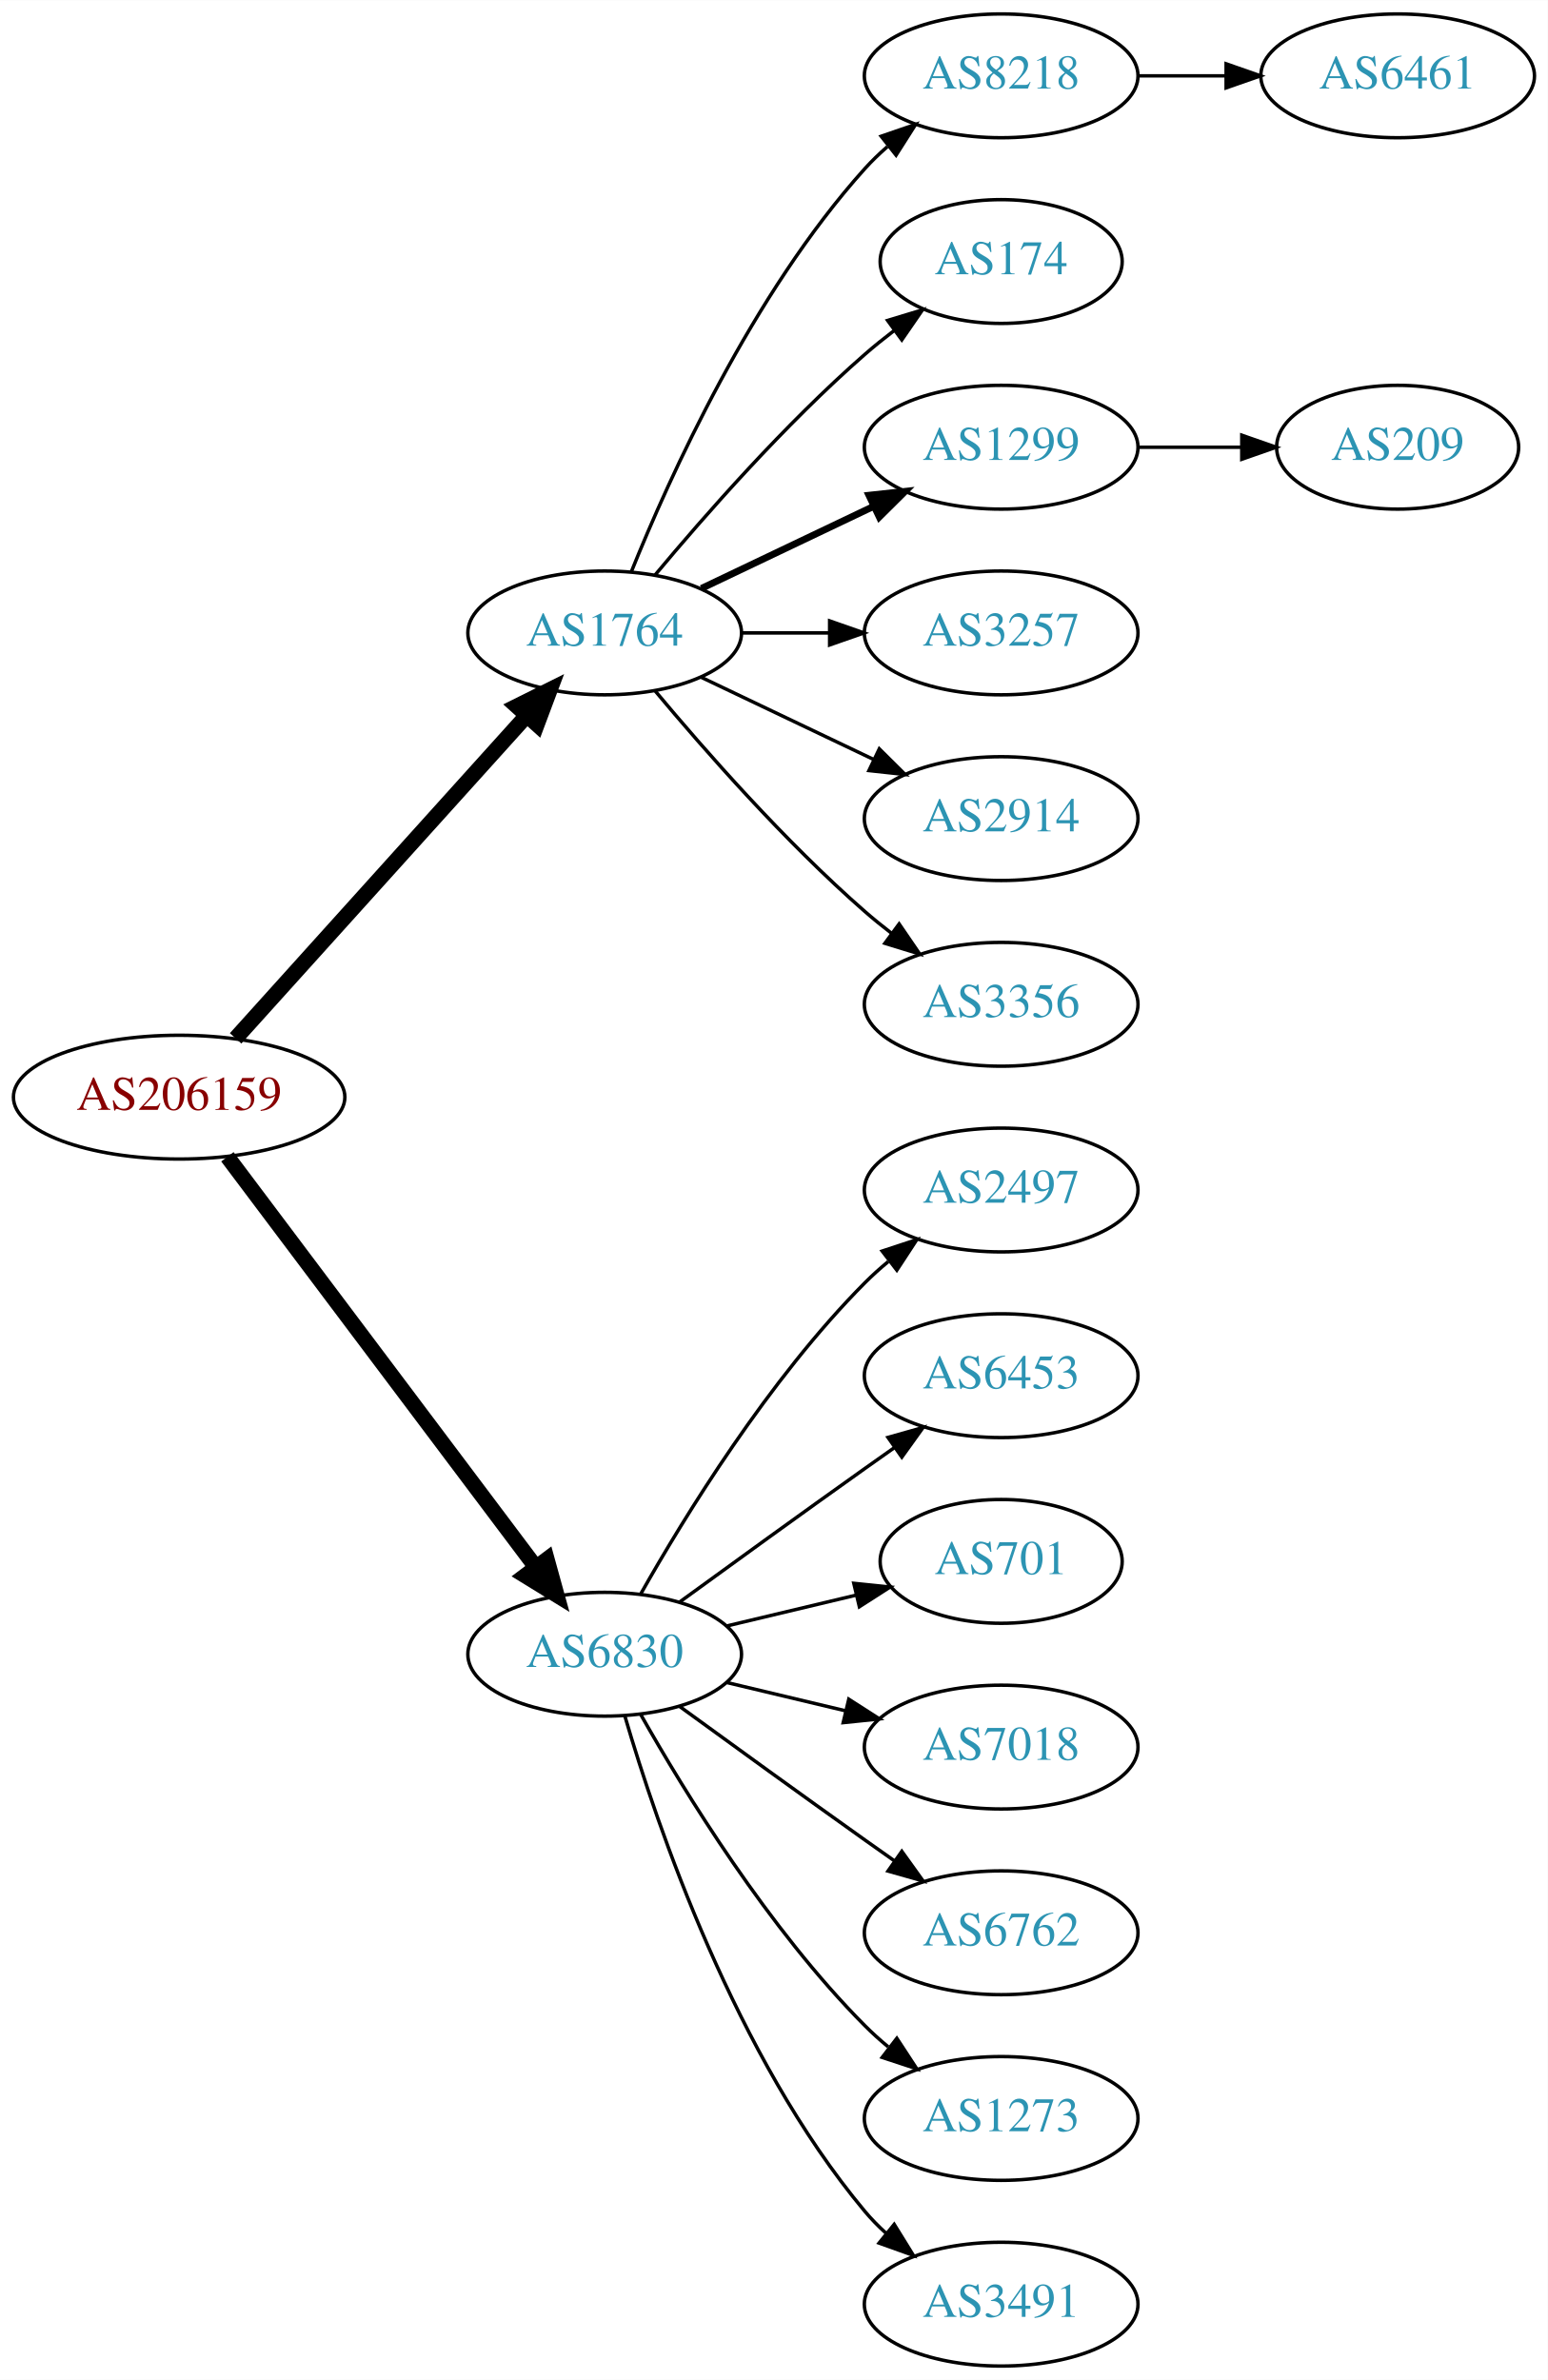
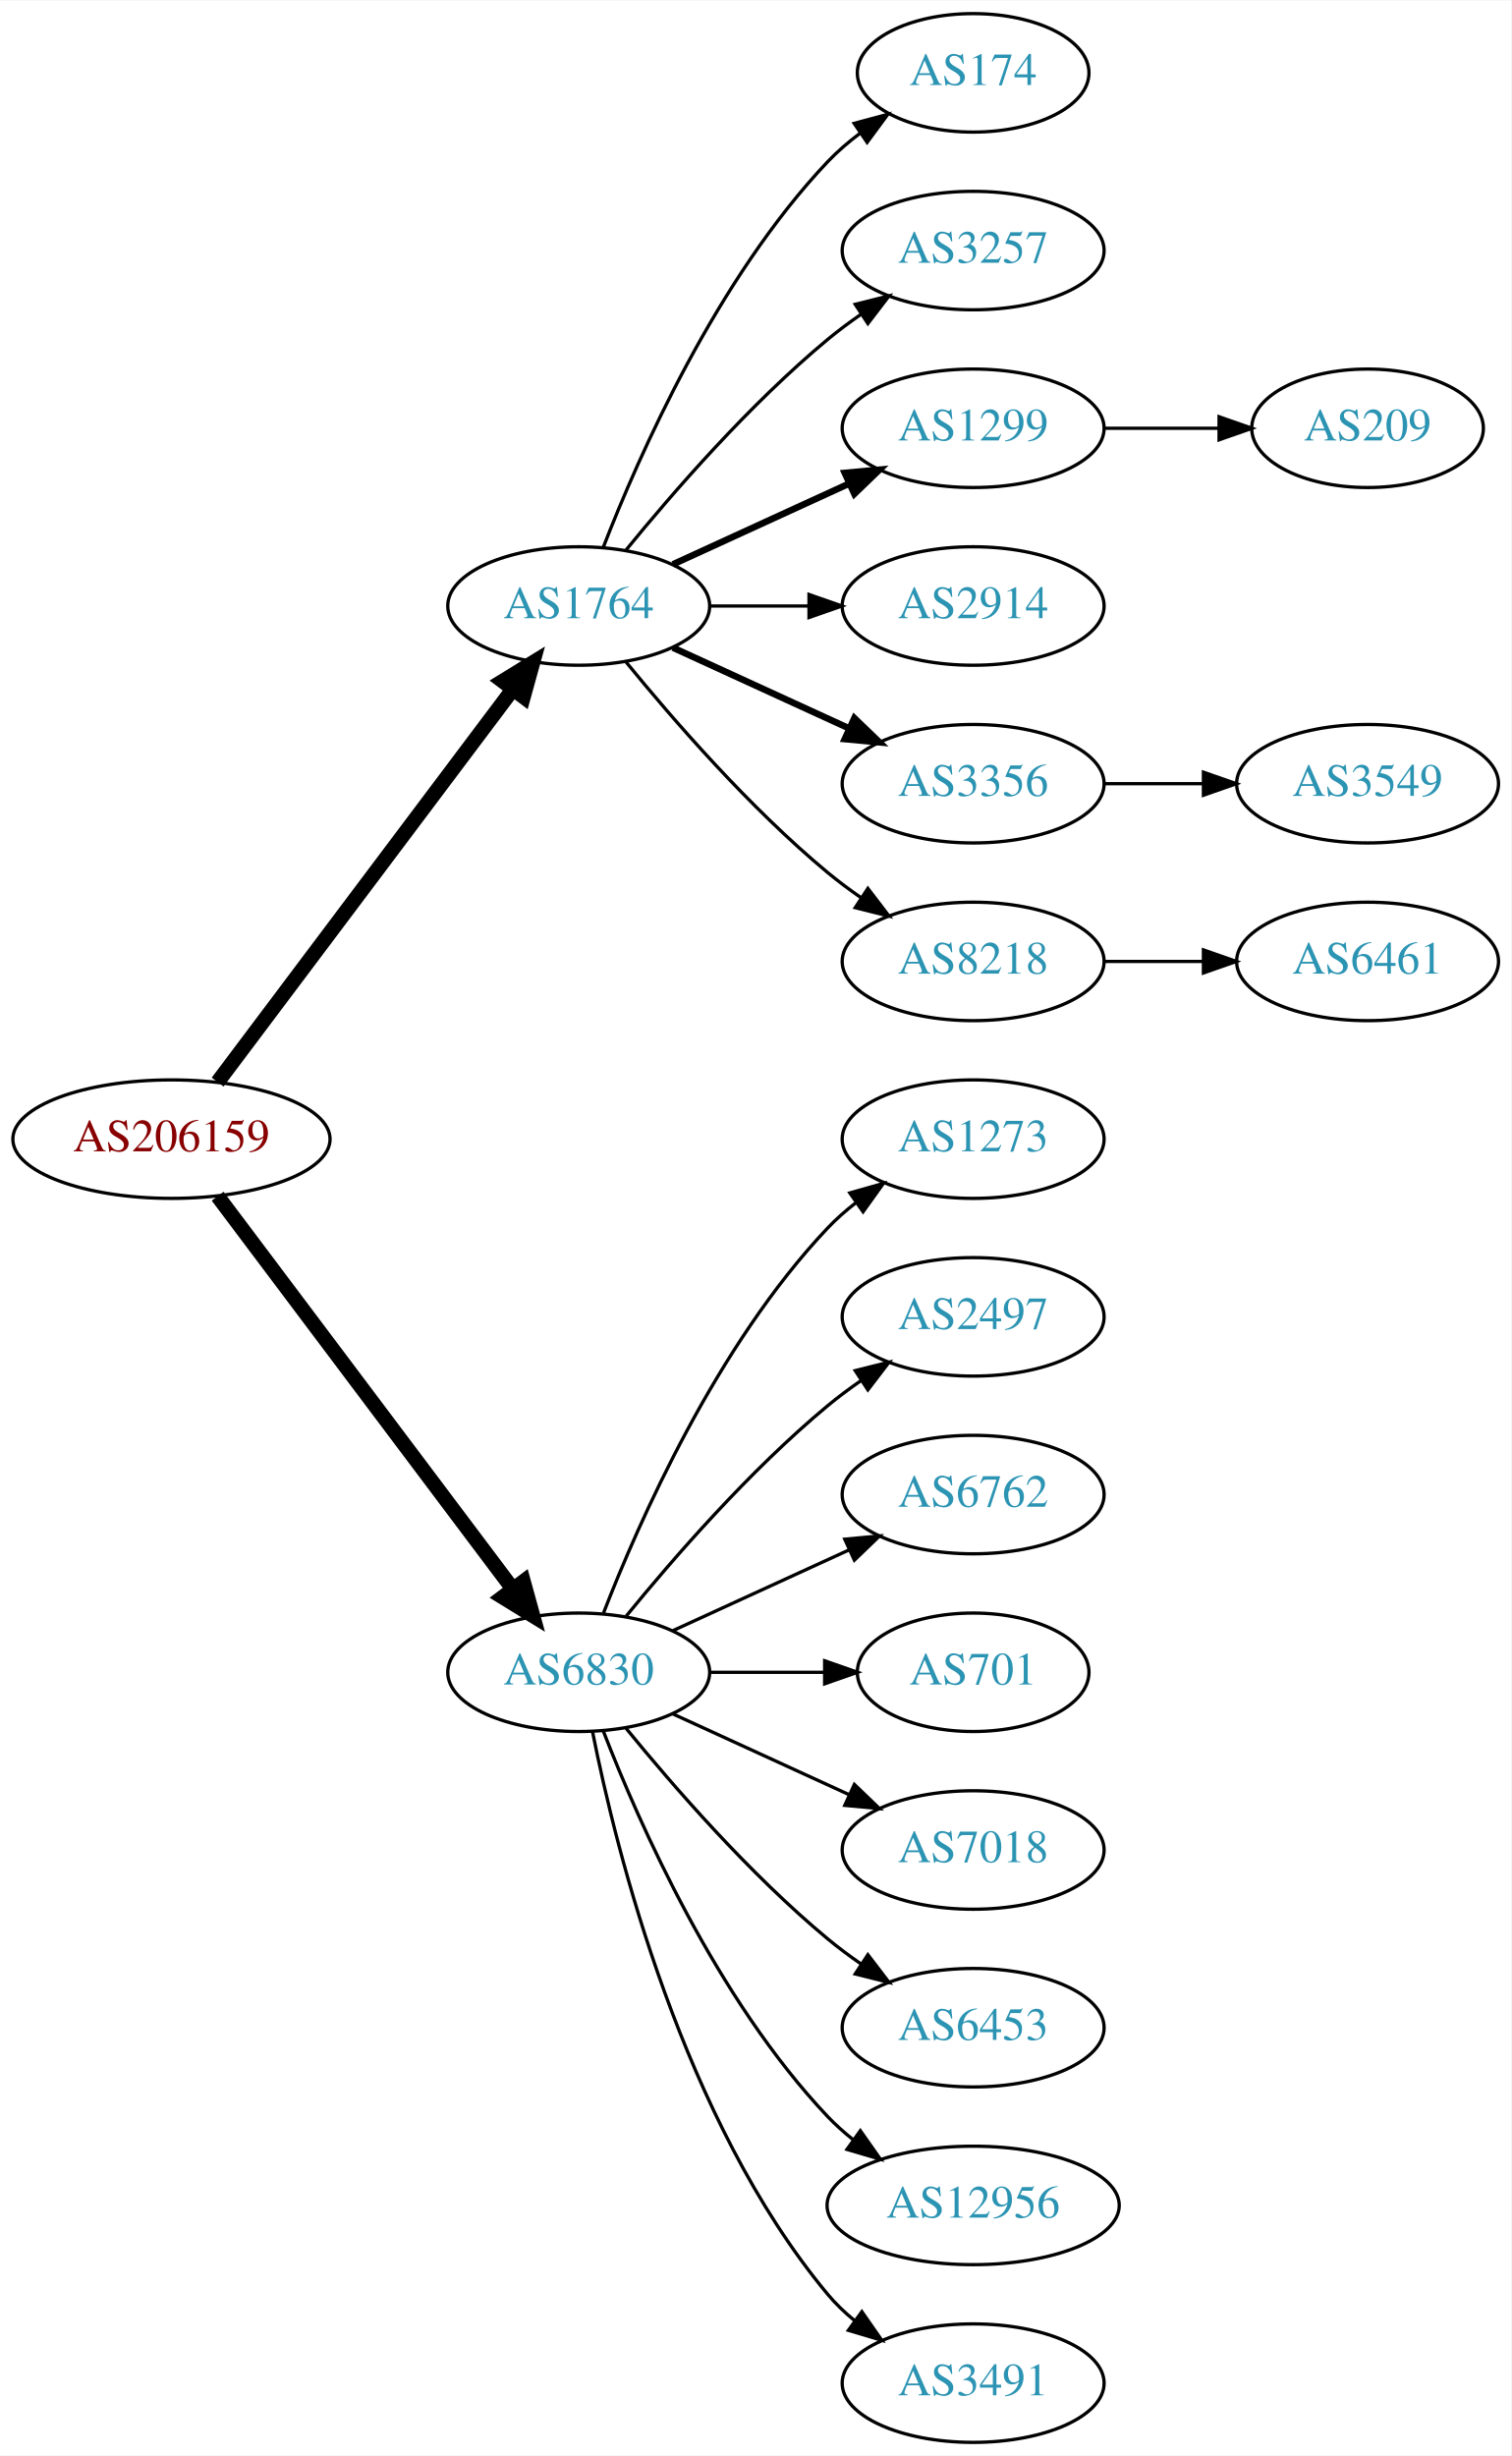
- <svg xmlns="http://www.w3.org/2000/svg" xmlns:xlink="http://www.w3.org/1999/xlink" width="450pt" height="692pt" viewBox="0.00 0.00 450.07 692.00">
-   <g id="graph0" class="graph" transform="scale(1 1) rotate(0) translate(4 688)">
-     <polygon fill="white" stroke="none" points="-4,4 -4,-688 446.07,-688 446.07,4 -4,4" />
+ <svg xmlns="http://www.w3.org/2000/svg" xmlns:xlink="http://www.w3.org/1999/xlink" width="459pt" height="746pt" viewBox="0.00 0.00 459.17 746.00">
+   <g id="graph0" class="graph" transform="scale(1 1) rotate(0) translate(4 742)">
+     <polygon fill="white" stroke="none" points="-4,4 -4,-742 455.17,-742 455.17,4 -4,4" />
    <g id="node1" class="node">
      <g id="a_node1">
        <a xlink:href="/asn/206159" xlink:title="AS206159 ~ VAO-AS [AT]">
-           <ellipse fill="#ffffff" stroke="black" cx="48.096" cy="-369" rx="48.192" ry="18" />
-           <text text-anchor="middle" x="48.096" y="-365.3" font-family="Times,serif" font-size="14.00" fill="#880000">AS206159</text>
+           <ellipse fill="#ffffff" stroke="black" cx="48.096" cy="-396" rx="48.192" ry="18" />
+           <text text-anchor="middle" x="48.096" y="-392.3" font-family="Times,serif" font-size="14.00" fill="#880000">AS206159</text>
        </a>
      </g>
    </g>
    <g id="node2" class="node">
      <g id="a_node2">
        <a xlink:href="/asn/1764" xlink:title="AS1764 ~ NEXTLAYER-AS [AT]">
-           <ellipse fill="#ffffff" stroke="black" cx="171.838" cy="-504" rx="39.794" ry="18" />
-           <text text-anchor="middle" x="171.838" y="-500.3" font-family="Times,serif" font-size="14.00" fill="#2c94b3">AS1764</text>
+           <ellipse fill="#ffffff" stroke="black" cx="171.838" cy="-558" rx="39.794" ry="18" />
+           <text text-anchor="middle" x="171.838" y="-554.3" font-family="Times,serif" font-size="14.00" fill="#2c94b3">AS1764</text>
        </a>
      </g>
    </g>
    <g id="edge1" class="edge">
-       <path fill="none" stroke="black" stroke-width="4.5" d="M64.514,-386.098C85.945,-409.862 124.837,-452.99 149.174,-479.977" />
-       <polygon fill="black" stroke="black" stroke-width="4.5" points="146.304,-482.674 155.925,-487.463 152.152,-477.4 146.304,-482.674" />
+       <path fill="none" stroke="black" stroke-width="4.5" d="M62.124,-413.337C83.634,-441.96 126.675,-499.233 151.664,-532.486" />
+       <polygon fill="black" stroke="black" stroke-width="4.5" points="148.748,-535.159 157.903,-540.788 155.043,-530.428 148.748,-535.159" />
    </g>
    <g id="node3" class="node">
      <g id="a_node3">
        <a xlink:href="/asn/6830" xlink:title="AS6830 ~ LGI-UPC [AT]">
-           <ellipse fill="#ffffff" stroke="black" cx="171.838" cy="-207" rx="39.794" ry="18" />
-           <text text-anchor="middle" x="171.838" y="-203.3" font-family="Times,serif" font-size="14.00" fill="#2c94b3">AS6830</text>
+           <ellipse fill="#ffffff" stroke="black" cx="171.838" cy="-234" rx="39.794" ry="18" />
+           <text text-anchor="middle" x="171.838" y="-230.3" font-family="Times,serif" font-size="14.00" fill="#2c94b3">AS6830</text>
        </a>
      </g>
    </g>
    <g id="edge2" class="edge">
-       <path fill="none" stroke="black" stroke-width="4.5" d="M62.124,-351.663C83.634,-323.04 126.675,-265.767 151.664,-232.514" />
-       <polygon fill="black" stroke="black" stroke-width="4.5" points="155.043,-234.572 157.903,-224.212 148.748,-229.841 155.043,-234.572" />
+       <path fill="none" stroke="black" stroke-width="4.5" d="M62.124,-378.663C83.634,-350.04 126.675,-292.767 151.664,-259.514" />
+       <polygon fill="black" stroke="black" stroke-width="4.5" points="155.043,-261.572 157.903,-251.212 148.748,-256.841 155.043,-261.572" />
    </g>
    <g id="node4" class="node">
      <g id="a_node4">
-         <a xlink:href="/asn/8218" xlink:title="AS8218 ~ legacy Neotelecoms [FR]">
-           <ellipse fill="#ffffff" stroke="black" cx="287.131" cy="-666" rx="39.794" ry="18" />
-           <text text-anchor="middle" x="287.131" y="-662.3" font-family="Times,serif" font-size="14.00" fill="#2c94b3">AS8218</text>
+         <a xlink:href="/asn/174" xlink:title="AS174 ~ Cogent Communications [US]">
+           <ellipse fill="#ffffff" stroke="black" cx="291.681" cy="-720" rx="35.194" ry="18" />
+           <text text-anchor="middle" x="291.681" y="-716.3" font-family="Times,serif" font-size="14.00" fill="#2c94b3">AS174</text>
        </a>
      </g>
    </g>
    <g id="edge3" class="edge">
-       <path fill="none" stroke="black" d="M179.586,-521.787C190.637,-549.243 214.69,-602.578 247.484,-639 249.487,-641.224 251.706,-643.363 254.038,-645.397" />
-       <polygon fill="black" stroke="black" points="252.236,-648.433 262.257,-651.873 256.569,-642.935 252.236,-648.433" />
+       <path fill="none" stroke="black" d="M179.361,-575.994C190.112,-603.728 213.769,-657.429 247.484,-693 250.427,-696.105 253.801,-699.001 257.336,-701.655" />
+       <polygon fill="black" stroke="black" points="255.522,-704.654 265.755,-707.397 259.466,-698.871 255.522,-704.654" />
    </g>
    <g id="node5" class="node">
      <g id="a_node5">
-         <a xlink:href="/asn/174" xlink:title="AS174 ~ Cogent Communications [US]">
-           <ellipse fill="#ffffff" stroke="black" cx="287.131" cy="-612" rx="35.194" ry="18" />
-           <text text-anchor="middle" x="287.131" y="-608.3" font-family="Times,serif" font-size="14.00" fill="#2c94b3">AS174</text>
+         <a xlink:href="/asn/3257" xlink:title="AS3257 ~ GTT [DE]">
+           <ellipse fill="#ffffff" stroke="black" cx="291.681" cy="-666" rx="39.794" ry="18" />
+           <text text-anchor="middle" x="291.681" y="-662.3" font-family="Times,serif" font-size="14.00" fill="#2c94b3">AS3257</text>
        </a>
      </g>
    </g>
    <g id="edge4" class="edge">
-       <path fill="none" stroke="black" d="M186.468,-520.817C200.751,-537.929 224.297,-564.745 247.484,-585 250.154,-587.332 253.027,-589.648 255.957,-591.886" />
-       <polygon fill="black" stroke="black" points="254.108,-594.87 264.249,-597.939 258.235,-589.216 254.108,-594.87" />
+       <path fill="none" stroke="black" d="M186.257,-575.065C200.372,-592.375 223.786,-619.345 247.484,-639 250.701,-641.668 254.201,-644.27 257.772,-646.741" />
+       <polygon fill="black" stroke="black" points="255.85,-649.666 266.128,-652.236 259.695,-643.817 255.85,-649.666" />
    </g>
    <g id="node6" class="node">
      <g id="a_node6">
        <a xlink:href="/asn/1299" xlink:title="AS1299 ~ Telia Carrier [EU]">
-           <ellipse fill="#ffffff" stroke="black" cx="287.131" cy="-558" rx="39.794" ry="18" />
-           <text text-anchor="middle" x="287.131" y="-554.3" font-family="Times,serif" font-size="14.00" fill="#2c94b3">AS1299</text>
+           <ellipse fill="#ffffff" stroke="black" cx="291.681" cy="-612" rx="39.794" ry="18" />
+           <text text-anchor="middle" x="291.681" y="-608.3" font-family="Times,serif" font-size="14.00" fill="#2c94b3">AS1299</text>
        </a>
      </g>
    </g>
    <g id="edge5" class="edge">
-       <path fill="none" stroke="black" stroke-width="2" d="M199.974,-516.934C214.968,-524.081 233.789,-533.052 250.013,-540.785" />
-       <polygon fill="black" stroke="black" stroke-width="2" points="248.683,-544.028 259.216,-545.171 251.695,-537.709 248.683,-544.028" />
+       <path fill="none" stroke="black" stroke-width="2" d="M200.467,-570.661C216.424,-577.973 236.694,-587.261 253.977,-595.181" />
+       <polygon fill="black" stroke="black" stroke-width="2" points="252.676,-598.435 263.225,-599.419 255.592,-592.071 252.676,-598.435" />
    </g>
    <g id="node7" class="node">
      <g id="a_node7">
-         <a xlink:href="/asn/3257" xlink:title="AS3257 ~ GTT [DE]">
-           <ellipse fill="#ffffff" stroke="black" cx="287.131" cy="-504" rx="39.794" ry="18" />
-           <text text-anchor="middle" x="287.131" y="-500.3" font-family="Times,serif" font-size="14.00" fill="#2c94b3">AS3257</text>
+         <a xlink:href="/asn/2914" xlink:title="AS2914 ~ NTT America, Inc. [US]">
+           <ellipse fill="#ffffff" stroke="black" cx="291.681" cy="-558" rx="39.794" ry="18" />
+           <text text-anchor="middle" x="291.681" y="-554.3" font-family="Times,serif" font-size="14.00" fill="#2c94b3">AS2914</text>
        </a>
      </g>
    </g>
    <g id="edge6" class="edge">
-       <path fill="none" stroke="black" d="M211.51,-504C219.713,-504 228.477,-504 237.009,-504" />
-       <polygon fill="black" stroke="black" points="237.248,-507.5 247.248,-504 237.248,-500.5 237.248,-507.5" />
+       <path fill="none" stroke="black" d="M211.751,-558C221.304,-558 231.654,-558 241.616,-558" />
+       <polygon fill="black" stroke="black" points="241.809,-561.5 251.809,-558 241.809,-554.5 241.809,-561.5" />
    </g>
    <g id="node8" class="node">
      <g id="a_node8">
-         <a xlink:href="/asn/2914" xlink:title="AS2914 ~ NTT America, Inc. [US]">
-           <ellipse fill="#ffffff" stroke="black" cx="287.131" cy="-450" rx="39.794" ry="18" />
-           <text text-anchor="middle" x="287.131" y="-446.3" font-family="Times,serif" font-size="14.00" fill="#2c94b3">AS2914</text>
+         <a xlink:href="/asn/3356" xlink:title="AS3356 ~ Level 3 Parent, LLC [US]">
+           <ellipse fill="#ffffff" stroke="black" cx="291.681" cy="-504" rx="39.794" ry="18" />
+           <text text-anchor="middle" x="291.681" y="-500.3" font-family="Times,serif" font-size="14.00" fill="#2c94b3">AS3356</text>
        </a>
      </g>
    </g>
    <g id="edge7" class="edge">
-       <path fill="none" stroke="black" d="M199.974,-491.066C214.968,-483.919 233.789,-474.948 250.013,-467.215" />
-       <polygon fill="black" stroke="black" points="251.695,-470.291 259.216,-462.829 248.683,-463.972 251.695,-470.291" />
+       <path fill="none" stroke="black" stroke-width="2" d="M200.467,-545.339C216.424,-538.027 236.694,-528.739 253.977,-520.819" />
+       <polygon fill="black" stroke="black" stroke-width="2" points="255.592,-523.929 263.225,-516.581 252.676,-517.565 255.592,-523.929" />
    </g>
    <g id="node9" class="node">
      <g id="a_node9">
-         <a xlink:href="/asn/3356" xlink:title="AS3356 ~ Level 3 Parent, LLC [US]">
-           <ellipse fill="#ffffff" stroke="black" cx="287.131" cy="-396" rx="39.794" ry="18" />
-           <text text-anchor="middle" x="287.131" y="-392.3" font-family="Times,serif" font-size="14.00" fill="#2c94b3">AS3356</text>
+         <a xlink:href="/asn/8218" xlink:title="AS8218 ~ legacy Neotelecoms [FR]">
+           <ellipse fill="#ffffff" stroke="black" cx="291.681" cy="-450" rx="39.794" ry="18" />
+           <text text-anchor="middle" x="291.681" y="-446.3" font-family="Times,serif" font-size="14.00" fill="#2c94b3">AS8218</text>
        </a>
      </g>
    </g>
    <g id="edge8" class="edge">
-       <path fill="none" stroke="black" d="M186.468,-487.183C200.751,-470.071 224.297,-443.255 247.484,-423 249.95,-420.846 252.589,-418.706 255.286,-416.628" />
-       <polygon fill="black" stroke="black" points="257.459,-419.375 263.44,-410.63 253.311,-413.736 257.459,-419.375" />
+       <path fill="none" stroke="black" d="M186.257,-540.935C200.372,-523.625 223.786,-496.655 247.484,-477 250.701,-474.332 254.201,-471.73 257.772,-469.259" />
+       <polygon fill="black" stroke="black" points="259.695,-472.183 266.128,-463.764 255.85,-466.334 259.695,-472.183" />
+     </g>
+     <g id="node13" class="node">
+       <g id="a_node13">
+         <a xlink:href="/asn/1273" xlink:title="AS1273 ~ Vodafone Group PLC [EU]">
+           <ellipse fill="#ffffff" stroke="black" cx="291.681" cy="-396" rx="39.794" ry="18" />
+           <text text-anchor="middle" x="291.681" y="-392.3" font-family="Times,serif" font-size="14.00" fill="#2c94b3">AS1273</text>
+         </a>
+       </g>
+     </g>
+     <g id="edge12" class="edge">
+       <path fill="none" stroke="black" d="M179.361,-251.994C190.112,-279.728 213.769,-333.429 247.484,-369 250.07,-371.728 252.988,-374.294 256.056,-376.677" />
+       <polygon fill="black" stroke="black" points="254.21,-379.658 264.404,-382.543 258.234,-373.93 254.21,-379.658" />
+     </g>
+     <g id="node14" class="node">
+       <g id="a_node14">
+         <a xlink:href="/asn/2497" xlink:title="AS2497 ~ Internet Initiative Japan Inc. [JP]">
+           <ellipse fill="#ffffff" stroke="black" cx="291.681" cy="-342" rx="39.794" ry="18" />
+           <text text-anchor="middle" x="291.681" y="-338.3" font-family="Times,serif" font-size="14.00" fill="#2c94b3">AS2497</text>
+         </a>
+       </g>
+     </g>
+     <g id="edge13" class="edge">
+       <path fill="none" stroke="black" d="M186.257,-251.065C200.372,-268.375 223.786,-295.345 247.484,-315 250.701,-317.668 254.201,-320.27 257.772,-322.741" />
+       <polygon fill="black" stroke="black" points="255.85,-325.666 266.128,-328.236 259.695,-319.817 255.85,-325.666" />
+     </g>
+     <g id="node15" class="node">
+       <g id="a_node15">
+         <a xlink:href="/asn/6762" xlink:title="AS6762 ~ TELECOM ITALIA SPARKLE S.p.A. [IT]">
+           <ellipse fill="#ffffff" stroke="black" cx="291.681" cy="-288" rx="39.794" ry="18" />
+           <text text-anchor="middle" x="291.681" y="-284.3" font-family="Times,serif" font-size="14.00" fill="#2c94b3">AS6762</text>
+         </a>
+       </g>
+     </g>
+     <g id="edge14" class="edge">
+       <path fill="none" stroke="black" d="M200.467,-246.661C216.424,-253.973 236.694,-263.261 253.977,-271.181" />
+       <polygon fill="black" stroke="black" points="252.676,-274.435 263.225,-275.419 255.592,-268.071 252.676,-274.435" />
+     </g>
+     <g id="node16" class="node">
+       <g id="a_node16">
+         <a xlink:href="/asn/701" xlink:title="AS701 ~ UUNET [US]">
+           <ellipse fill="#ffffff" stroke="black" cx="291.681" cy="-234" rx="35.194" ry="18" />
+           <text text-anchor="middle" x="291.681" y="-230.3" font-family="Times,serif" font-size="14.00" fill="#2c94b3">AS701</text>
+         </a>
+       </g>
+     </g>
+     <g id="edge15" class="edge">
+       <path fill="none" stroke="black" d="M211.751,-234C222.837,-234 234.997,-234 246.379,-234" />
+       <polygon fill="black" stroke="black" points="246.561,-237.5 256.561,-234 246.561,-230.5 246.561,-237.5" />
+     </g>
+     <g id="node17" class="node">
+       <g id="a_node17">
+         <a xlink:href="/asn/7018" xlink:title="AS7018 ~ AT&amp;T Services, Inc. [US]">
+           <ellipse fill="#ffffff" stroke="black" cx="291.681" cy="-180" rx="39.794" ry="18" />
+           <text text-anchor="middle" x="291.681" y="-176.3" font-family="Times,serif" font-size="14.00" fill="#2c94b3">AS7018</text>
+         </a>
+       </g>
+     </g>
+     <g id="edge16" class="edge">
+       <path fill="none" stroke="black" d="M200.467,-221.339C216.424,-214.027 236.694,-204.739 253.977,-196.819" />
+       <polygon fill="black" stroke="black" points="255.592,-199.929 263.225,-192.581 252.676,-193.565 255.592,-199.929" />
+     </g>
+     <g id="node18" class="node">
+       <g id="a_node18">
+         <a xlink:href="/asn/6453" xlink:title="AS6453 ~ TATA COMMUNICATIONS (AMERICA) INC [US]">
+           <ellipse fill="#ffffff" stroke="black" cx="291.681" cy="-126" rx="39.794" ry="18" />
+           <text text-anchor="middle" x="291.681" y="-122.3" font-family="Times,serif" font-size="14.00" fill="#2c94b3">AS6453</text>
+         </a>
+       </g>
+     </g>
+     <g id="edge17" class="edge">
+       <path fill="none" stroke="black" d="M186.257,-216.935C200.372,-199.625 223.786,-172.655 247.484,-153 250.701,-150.332 254.201,-147.73 257.772,-145.259" />
+       <polygon fill="black" stroke="black" points="259.695,-148.183 266.128,-139.764 255.85,-142.334 259.695,-148.183" />
+     </g>
+     <g id="node19" class="node">
+       <g id="a_node19">
+         <a xlink:href="/asn/12956" xlink:title="AS12956 ~ TELXIUS [ES]">
+           <ellipse fill="#ffffff" stroke="black" cx="291.681" cy="-72" rx="44.393" ry="18" />
+           <text text-anchor="middle" x="291.681" y="-68.3" font-family="Times,serif" font-size="14.00" fill="#2c94b3">AS12956</text>
+         </a>
+       </g>
+     </g>
+     <g id="edge18" class="edge">
+       <path fill="none" stroke="black" d="M179.361,-216.006C190.112,-188.272 213.769,-134.571 247.484,-99 249.869,-96.485 252.535,-94.107 255.341,-91.883" />
+       <polygon fill="black" stroke="black" points="257.41,-94.707 263.503,-86.039 253.335,-89.015 257.41,-94.707" />
+     </g>
+     <g id="node20" class="node">
+       <g id="a_node20">
+         <a xlink:href="/asn/3491" xlink:title="AS3491 ~ PCCW Global, Inc. [US]">
+           <ellipse fill="#ffffff" stroke="black" cx="291.681" cy="-18" rx="39.794" ry="18" />
+           <text text-anchor="middle" x="291.681" y="-14.3" font-family="Times,serif" font-size="14.00" fill="#2c94b3">AS3491</text>
+         </a>
+       </g>
+     </g>
+     <g id="edge19" class="edge">
+       <path fill="none" stroke="black" d="M176.037,-215.927C183.2,-179.859 203.474,-97.875 247.484,-45 249.889,-42.111 252.686,-39.437 255.678,-36.987" />
+       <polygon fill="black" stroke="black" points="257.868,-39.722 263.921,-31.027 253.766,-34.05 257.868,-39.722" />
+     </g>
+     <g id="node10" class="node">
+       <g id="a_node10">
+         <a xlink:href="/asn/209" xlink:title="AS209 ~ CenturyLink Communications, LLC [US]">
+           <ellipse fill="#ffffff" stroke="black" cx="411.523" cy="-612" rx="35.194" ry="18" />
+           <text text-anchor="middle" x="411.523" y="-608.3" font-family="Times,serif" font-size="14.00" fill="#2c94b3">AS209</text>
+         </a>
+       </g>
+     </g>
+     <g id="edge9" class="edge">
+       <path fill="none" stroke="black" d="M331.593,-612C342.68,-612 354.839,-612 366.222,-612" />
+       <polygon fill="black" stroke="black" points="366.404,-615.5 376.404,-612 366.403,-608.5 366.404,-615.5" />
+     </g>
+     <g id="node11" class="node">
+       <g id="a_node11">
+         <a xlink:href="/asn/3549" xlink:title="AS3549 ~ Level 3 Parent, LLC [US]">
+           <ellipse fill="#ffffff" stroke="black" cx="411.523" cy="-504" rx="39.794" ry="18" />
+           <text text-anchor="middle" x="411.523" y="-500.3" font-family="Times,serif" font-size="14.00" fill="#2c94b3">AS3549</text>
+         </a>
+       </g>
+     </g>
+     <g id="edge10" class="edge">
+       <path fill="none" stroke="black" d="M331.593,-504C341.146,-504 351.496,-504 361.459,-504" />
+       <polygon fill="black" stroke="black" points="361.651,-507.5 371.651,-504 361.651,-500.5 361.651,-507.5" />
    </g>
    <g id="node12" class="node">
      <g id="a_node12">
-         <a xlink:href="/asn/2497" xlink:title="AS2497 ~ Internet Initiative Japan Inc. [JP]">
-           <ellipse fill="#ffffff" stroke="black" cx="287.131" cy="-342" rx="39.794" ry="18" />
-           <text text-anchor="middle" x="287.131" y="-338.3" font-family="Times,serif" font-size="14.00" fill="#2c94b3">AS2497</text>
+         <a xlink:href="/asn/6461" xlink:title="AS6461 ~ Zayo Bandwidth [US]">
+           <ellipse fill="#ffffff" stroke="black" cx="411.523" cy="-450" rx="39.794" ry="18" />
+           <text text-anchor="middle" x="411.523" y="-446.3" font-family="Times,serif" font-size="14.00" fill="#2c94b3">AS6461</text>
        </a>
      </g>
    </g>
    <g id="edge11" class="edge">
-       <path fill="none" stroke="black" d="M182.298,-224.49C195.08,-247.096 219.512,-286.886 247.484,-315 249.595,-317.121 251.891,-319.188 254.277,-321.171" />
-       <polygon fill="black" stroke="black" points="252.529,-324.242 262.592,-327.556 256.792,-318.69 252.529,-324.242" />
-     </g>
-     <g id="node13" class="node">
-       <g id="a_node13">
-         <a xlink:href="/asn/6453" xlink:title="AS6453 ~ TATA COMMUNICATIONS (AMERICA) INC [US]">
-           <ellipse fill="#ffffff" stroke="black" cx="287.131" cy="-288" rx="39.794" ry="18" />
-           <text text-anchor="middle" x="287.131" y="-284.3" font-family="Times,serif" font-size="14.00" fill="#2c94b3">AS6453</text>
-         </a>
-       </g>
-     </g>
-     <g id="edge12" class="edge">
-       <path fill="none" stroke="black" d="M193.686,-222.222C208.62,-233.091 229.234,-248.025 247.484,-261 250.305,-263.005 253.248,-265.085 256.196,-267.159" />
-       <polygon fill="black" stroke="black" points="254.223,-270.05 264.421,-272.926 258.242,-264.319 254.223,-270.05" />
-     </g>
-     <g id="node14" class="node">
-       <g id="a_node14">
-         <a xlink:href="/asn/701" xlink:title="AS701 ~ UUNET [US]">
-           <ellipse fill="#ffffff" stroke="black" cx="287.131" cy="-234" rx="35.194" ry="18" />
-           <text text-anchor="middle" x="287.131" y="-230.3" font-family="Times,serif" font-size="14.00" fill="#2c94b3">AS701</text>
-         </a>
-       </g>
-     </g>
-     <g id="edge13" class="edge">
-       <path fill="none" stroke="black" d="M207.445,-215.248C219.24,-218.058 232.544,-221.229 244.812,-224.153" />
-       <polygon fill="black" stroke="black" points="244.278,-227.624 254.817,-226.537 245.901,-220.814 244.278,-227.624" />
-     </g>
-     <g id="node15" class="node">
-       <g id="a_node15">
-         <a xlink:href="/asn/7018" xlink:title="AS7018 ~ AT&amp;T Services, Inc. [US]">
-           <ellipse fill="#ffffff" stroke="black" cx="287.131" cy="-180" rx="39.794" ry="18" />
-           <text text-anchor="middle" x="287.131" y="-176.3" font-family="Times,serif" font-size="14.00" fill="#2c94b3">AS7018</text>
-         </a>
-       </g>
-     </g>
-     <g id="edge14" class="edge">
-       <path fill="none" stroke="black" d="M207.445,-198.752C218.316,-196.162 230.471,-193.265 241.913,-190.538" />
-       <polygon fill="black" stroke="black" points="242.819,-193.92 251.736,-188.197 241.197,-187.111 242.819,-193.92" />
-     </g>
-     <g id="node16" class="node">
-       <g id="a_node16">
-         <a xlink:href="/asn/6762" xlink:title="AS6762 ~ TELECOM ITALIA SPARKLE S.p.A. [IT]">
-           <ellipse fill="#ffffff" stroke="black" cx="287.131" cy="-126" rx="39.794" ry="18" />
-           <text text-anchor="middle" x="287.131" y="-122.3" font-family="Times,serif" font-size="14.00" fill="#2c94b3">AS6762</text>
-         </a>
-       </g>
-     </g>
-     <g id="edge15" class="edge">
-       <path fill="none" stroke="black" d="M193.686,-191.778C208.62,-180.909 229.234,-165.975 247.484,-153 250.305,-150.995 253.248,-148.915 256.196,-146.841" />
-       <polygon fill="black" stroke="black" points="258.242,-149.681 264.421,-141.074 254.223,-143.95 258.242,-149.681" />
-     </g>
-     <g id="node17" class="node">
-       <g id="a_node17">
-         <a xlink:href="/asn/1273" xlink:title="AS1273 ~ Vodafone Group PLC [EU]">
-           <ellipse fill="#ffffff" stroke="black" cx="287.131" cy="-72" rx="39.794" ry="18" />
-           <text text-anchor="middle" x="287.131" y="-68.3" font-family="Times,serif" font-size="14.00" fill="#2c94b3">AS1273</text>
-         </a>
-       </g>
-     </g>
-     <g id="edge16" class="edge">
-       <path fill="none" stroke="black" d="M182.298,-189.51C195.08,-166.904 219.512,-127.114 247.484,-99 249.595,-96.879 251.891,-94.812 254.277,-92.829" />
-       <polygon fill="black" stroke="black" points="256.792,-95.31 262.592,-86.444 252.529,-89.758 256.792,-95.31" />
-     </g>
-     <g id="node18" class="node">
-       <g id="a_node18">
-         <a xlink:href="/asn/3491" xlink:title="AS3491 ~ PCCW Global, Inc. [US]">
-           <ellipse fill="#ffffff" stroke="black" cx="287.131" cy="-18" rx="39.794" ry="18" />
-           <text text-anchor="middle" x="287.131" y="-14.3" font-family="Times,serif" font-size="14.00" fill="#2c94b3">AS3491</text>
-         </a>
-       </g>
-     </g>
-     <g id="edge17" class="edge">
-       <path fill="none" stroke="black" d="M177.712,-188.998C187.026,-157.156 209.843,-90.019 247.484,-45 249.355,-42.763 251.453,-40.626 253.679,-38.604" />
-       <polygon fill="black" stroke="black" points="256.026,-41.208 261.598,-32.196 251.623,-35.766 256.026,-41.208" />
-     </g>
-     <g id="node10" class="node">
-       <g id="a_node10">
-         <a xlink:href="/asn/6461" xlink:title="AS6461 ~ Zayo Bandwidth [US]">
-           <ellipse fill="#ffffff" stroke="black" cx="402.424" cy="-666" rx="39.794" ry="18" />
-           <text text-anchor="middle" x="402.424" y="-662.3" font-family="Times,serif" font-size="14.00" fill="#2c94b3">AS6461</text>
-         </a>
-       </g>
-     </g>
-     <g id="edge9" class="edge">
-       <path fill="none" stroke="black" d="M326.803,-666C335.006,-666 343.77,-666 352.302,-666" />
-       <polygon fill="black" stroke="black" points="352.541,-669.5 362.541,-666 352.541,-662.5 352.541,-669.5" />
-     </g>
-     <g id="node11" class="node">
-       <g id="a_node11">
-         <a xlink:href="/asn/209" xlink:title="AS209 ~ CenturyLink Communications, LLC [US]">
-           <ellipse fill="#ffffff" stroke="black" cx="402.424" cy="-558" rx="35.194" ry="18" />
-           <text text-anchor="middle" x="402.424" y="-554.3" font-family="Times,serif" font-size="14.00" fill="#2c94b3">AS209</text>
-         </a>
-       </g>
-     </g>
-     <g id="edge10" class="edge">
-       <path fill="none" stroke="black" d="M326.803,-558C336.508,-558 346.999,-558 356.962,-558" />
-       <polygon fill="black" stroke="black" points="357.098,-561.5 367.098,-558 357.098,-554.5 357.098,-561.5" />
+       <path fill="none" stroke="black" d="M331.593,-450C341.146,-450 351.496,-450 361.459,-450" />
+       <polygon fill="black" stroke="black" points="361.651,-453.5 371.651,-450 361.651,-446.5 361.651,-453.5" />
    </g>
  </g>
</svg>
